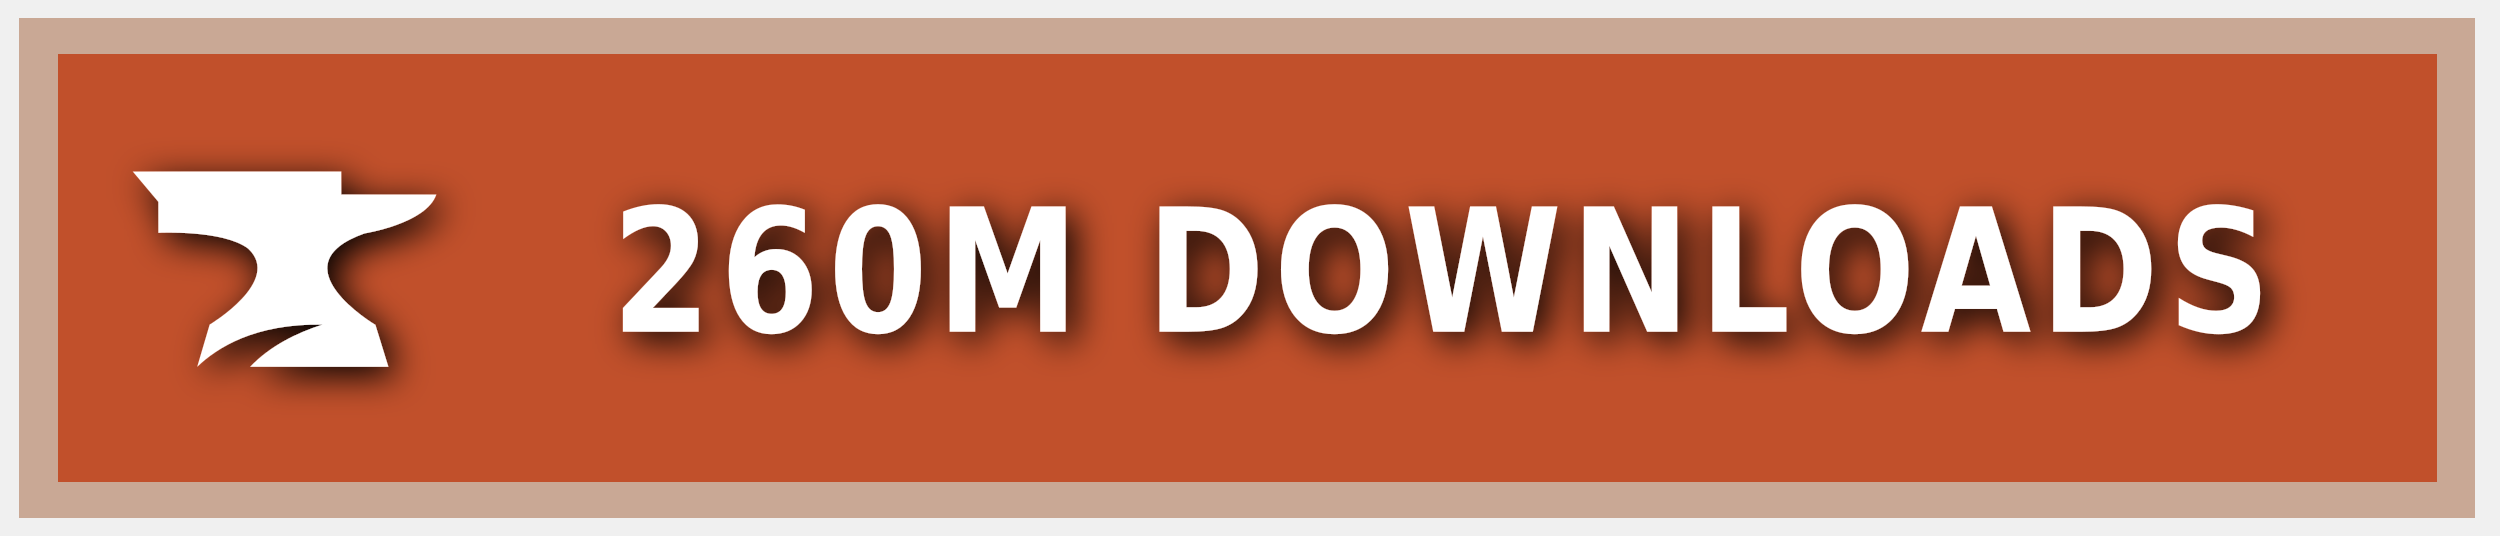
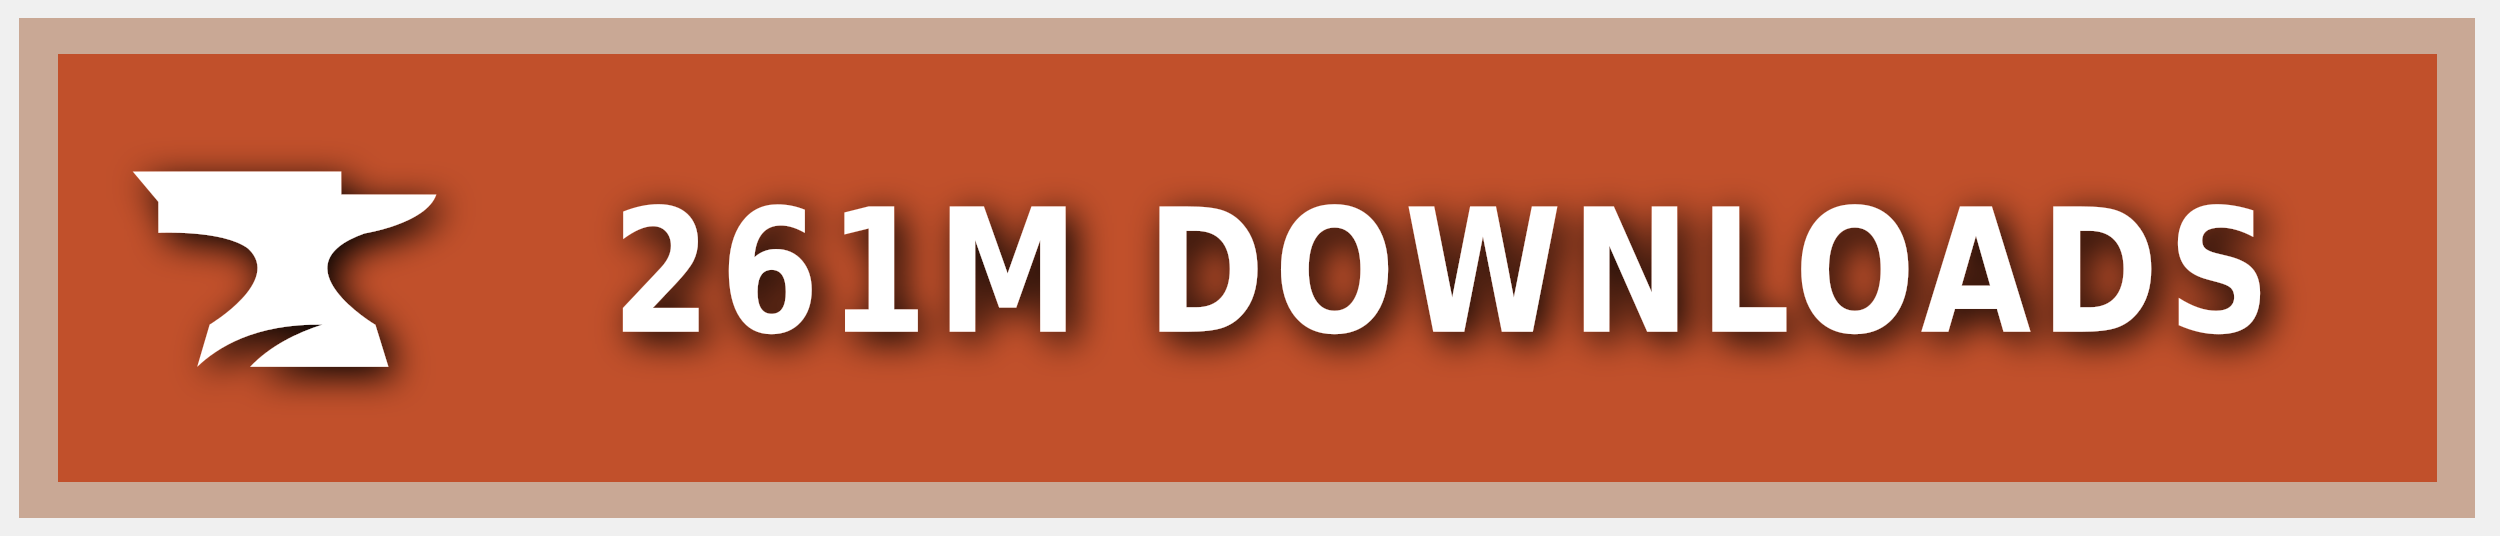
<svg xmlns="http://www.w3.org/2000/svg" xmlns:ns1="https://boxy-svg.com" width="140" height="30" role="img" aria-label="CURSEFORGE">
  <style> g:not(.noshadow) { filter: drop-shadow(0.5px 0.5px 1.0px black); } </style>
  <defs>
    <ns1:guide x="121.656" y="10.118" angle="90" />
    <ns1:guide x="127.198" y="17.628" angle="90" />
    <ns1:guide x="8.199" y="-3.08" angle="0" />
    <ns1:guide x="20.449" y="-4.101" angle="0" />
  </defs>
  <g class="noshadow" shape-rendering="crispEdges" style="" transform="matrix(1.074564, 0, 0, 1, 0, 0)">
    <rect x="1" y="1" width="128" height="28" style="fill: #F16436;" />
    <rect x="1" y="1" width="128" height="28" style="fill: rgba(0, 0, 0, 0.2);" />
    <rect x="2" y="2" width="126" height="26" style="fill: none; stroke-width:2px; stroke: rgba(211, 255, 255, 0.5);" />
  </g>
  <g style="" transform="matrix(1, 0, 0, 1, 1, 1)">
    <path class="st1" d="M 19.416 12.071 C 19.416 12.071 22.882 11.52 23.433 9.895 L 18.11 9.895 L 18.11 8.604 L 6.433 8.604 L 7.868 10.301 L 7.868 12.041 C 7.868 12.041 11.495 11.853 12.903 12.927 C 14.832 14.74 10.741 17.177 10.741 17.177 L 10.044 19.541 C 11.147 18.482 13.236 17.119 17.065 17.177 C 15.615 17.641 14.135 18.366 13.005 19.541 L 20.75 19.541 L 20.024 17.191 C 20.01 17.191 14.396 13.841 19.416 12.071 Z" style="fill: rgb(255, 255, 255);" />
  </g>
  <g fill="#fff" text-anchor="middle" font-family="Verdana,Geneva,DejaVu Sans,sans-serif" text-rendering="geometricPrecision" font-size="100" transform="matrix(1, 0, 0, 1, 13, 0)">
-     <text style="font-size: 80px; font-weight: 700; white-space: pre;" transform="matrix(0.1, 0, 0, 0.120296, 0, -3.678133)" x="677" y="185" letter-spacing="5">260M DOWNLOADS</text>
+     <text style="font-size: 80px; font-weight: 700; white-space: pre;" transform="matrix(0.1, 0, 0, 0.120296, 0, -3.678133)" x="677" y="185" letter-spacing="5">261M DOWNLOADS</text>
  </g>
</svg>
